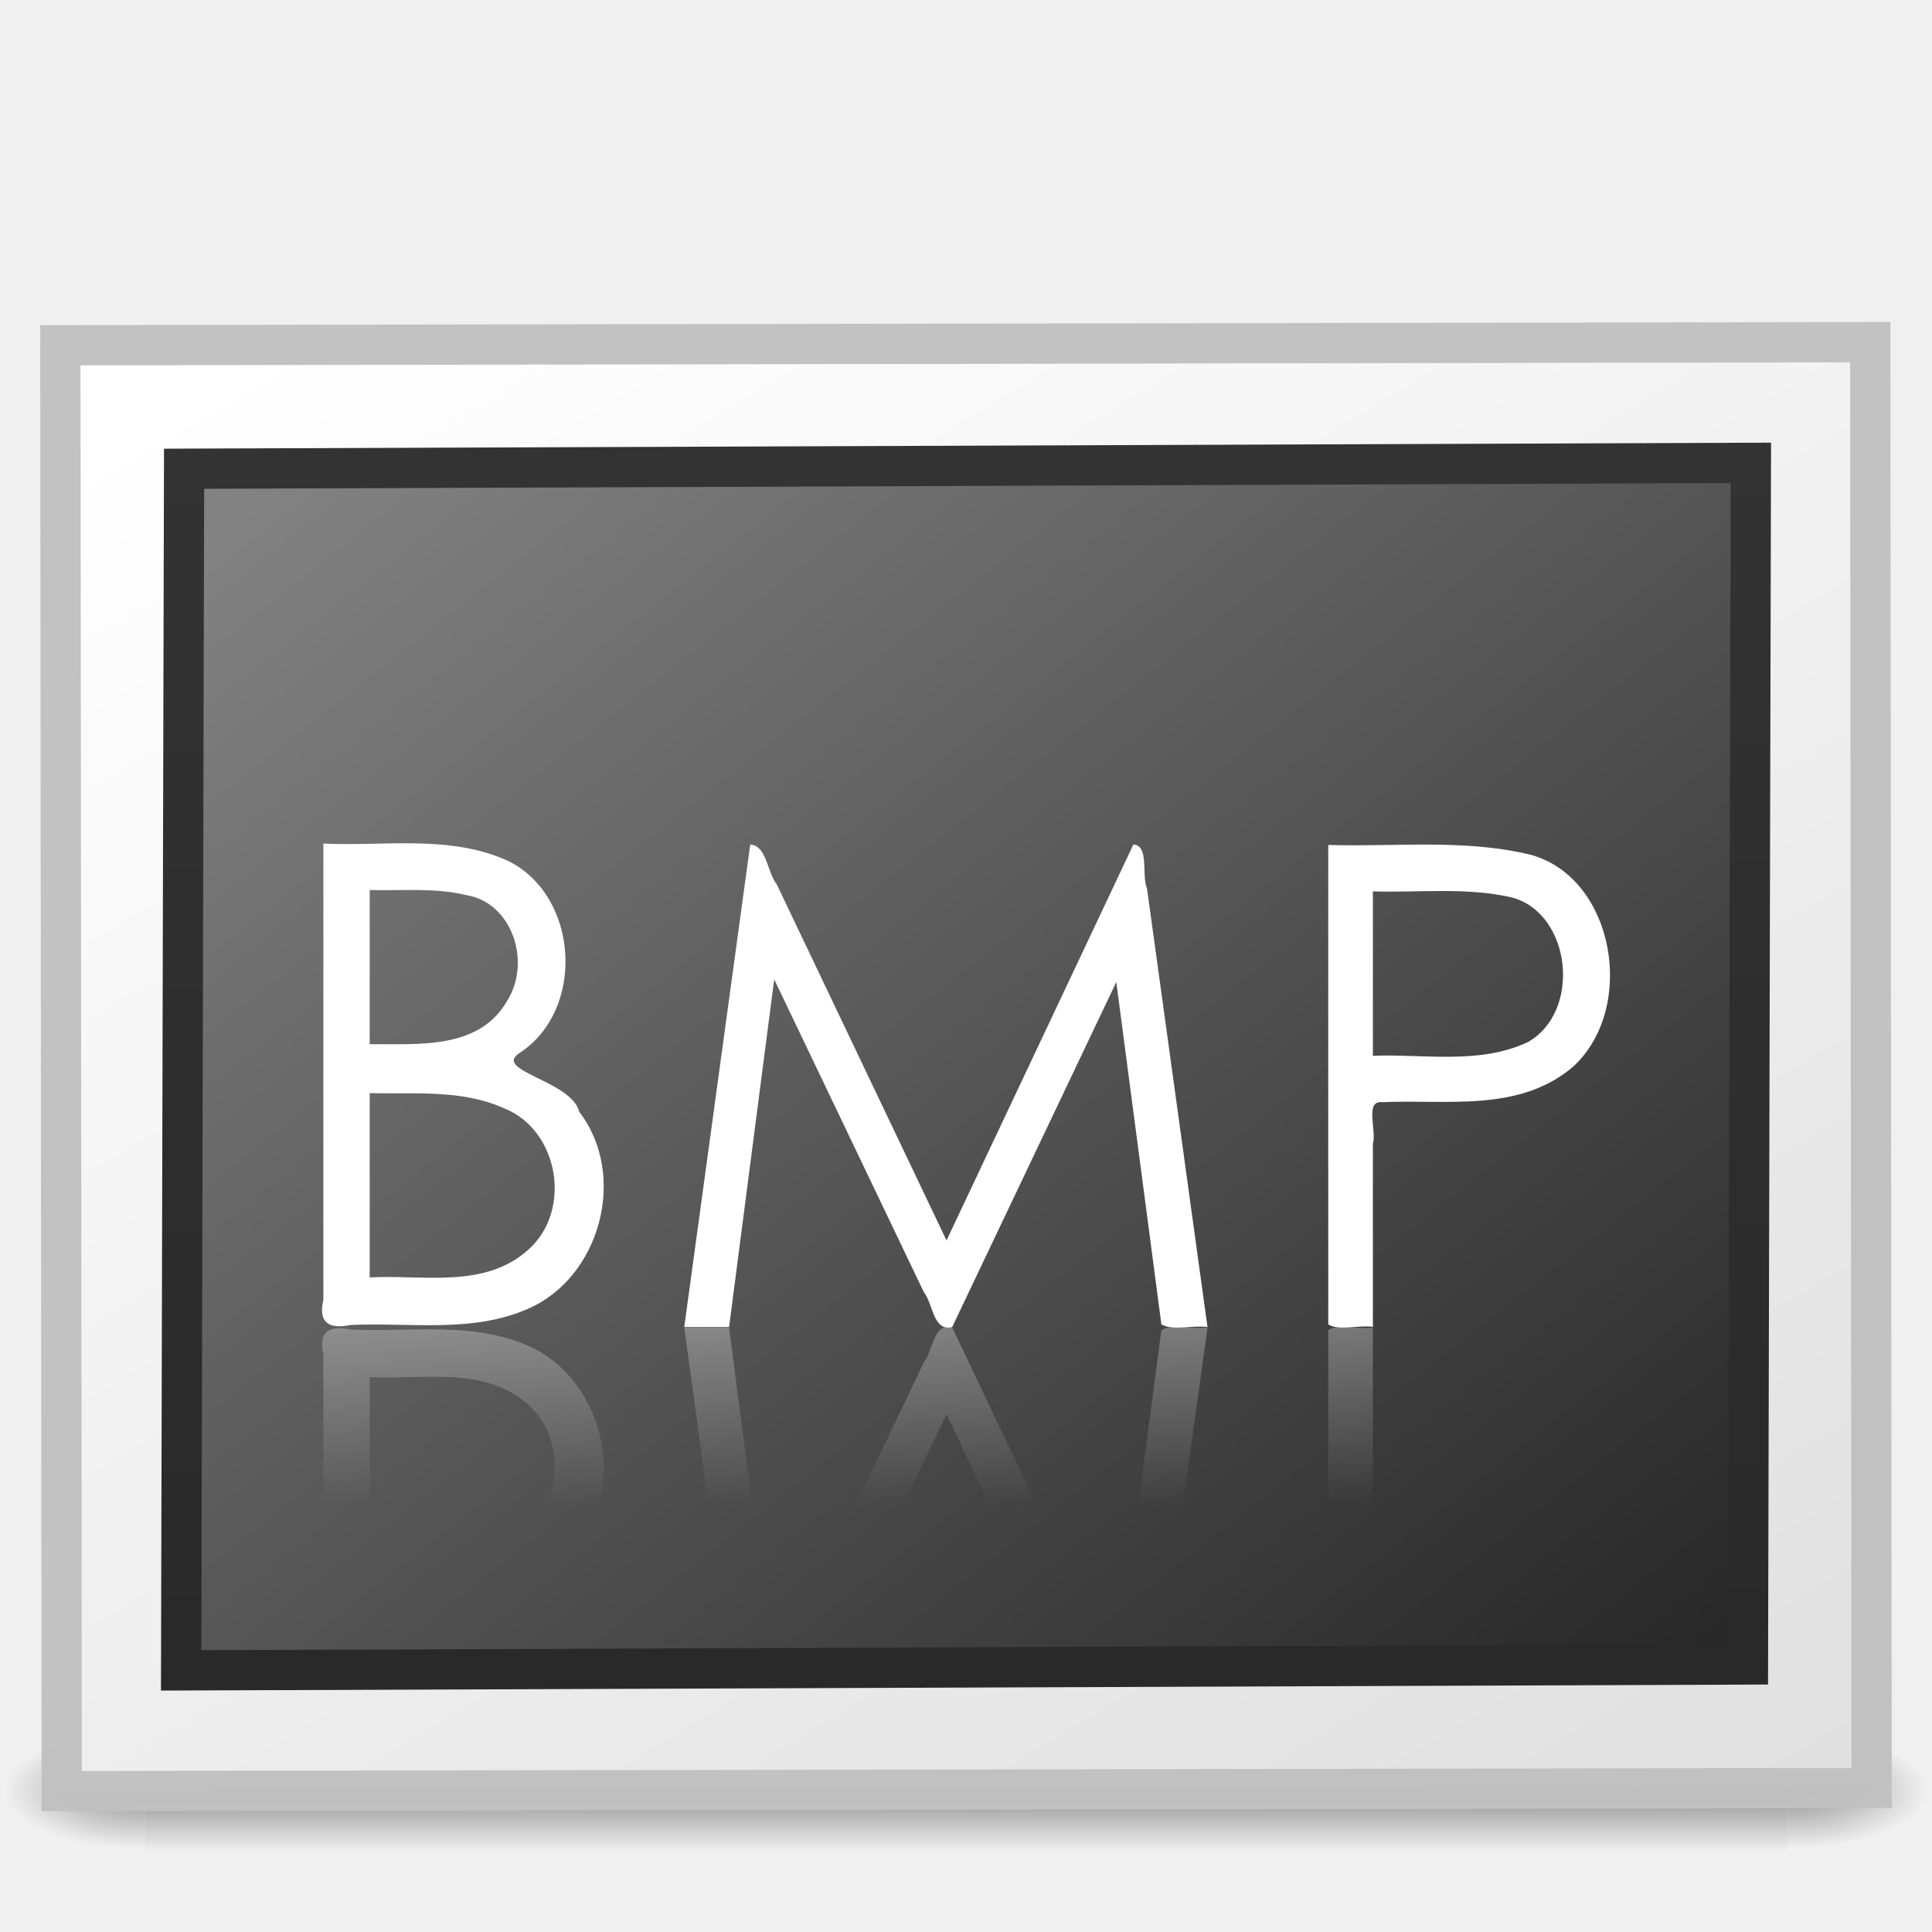
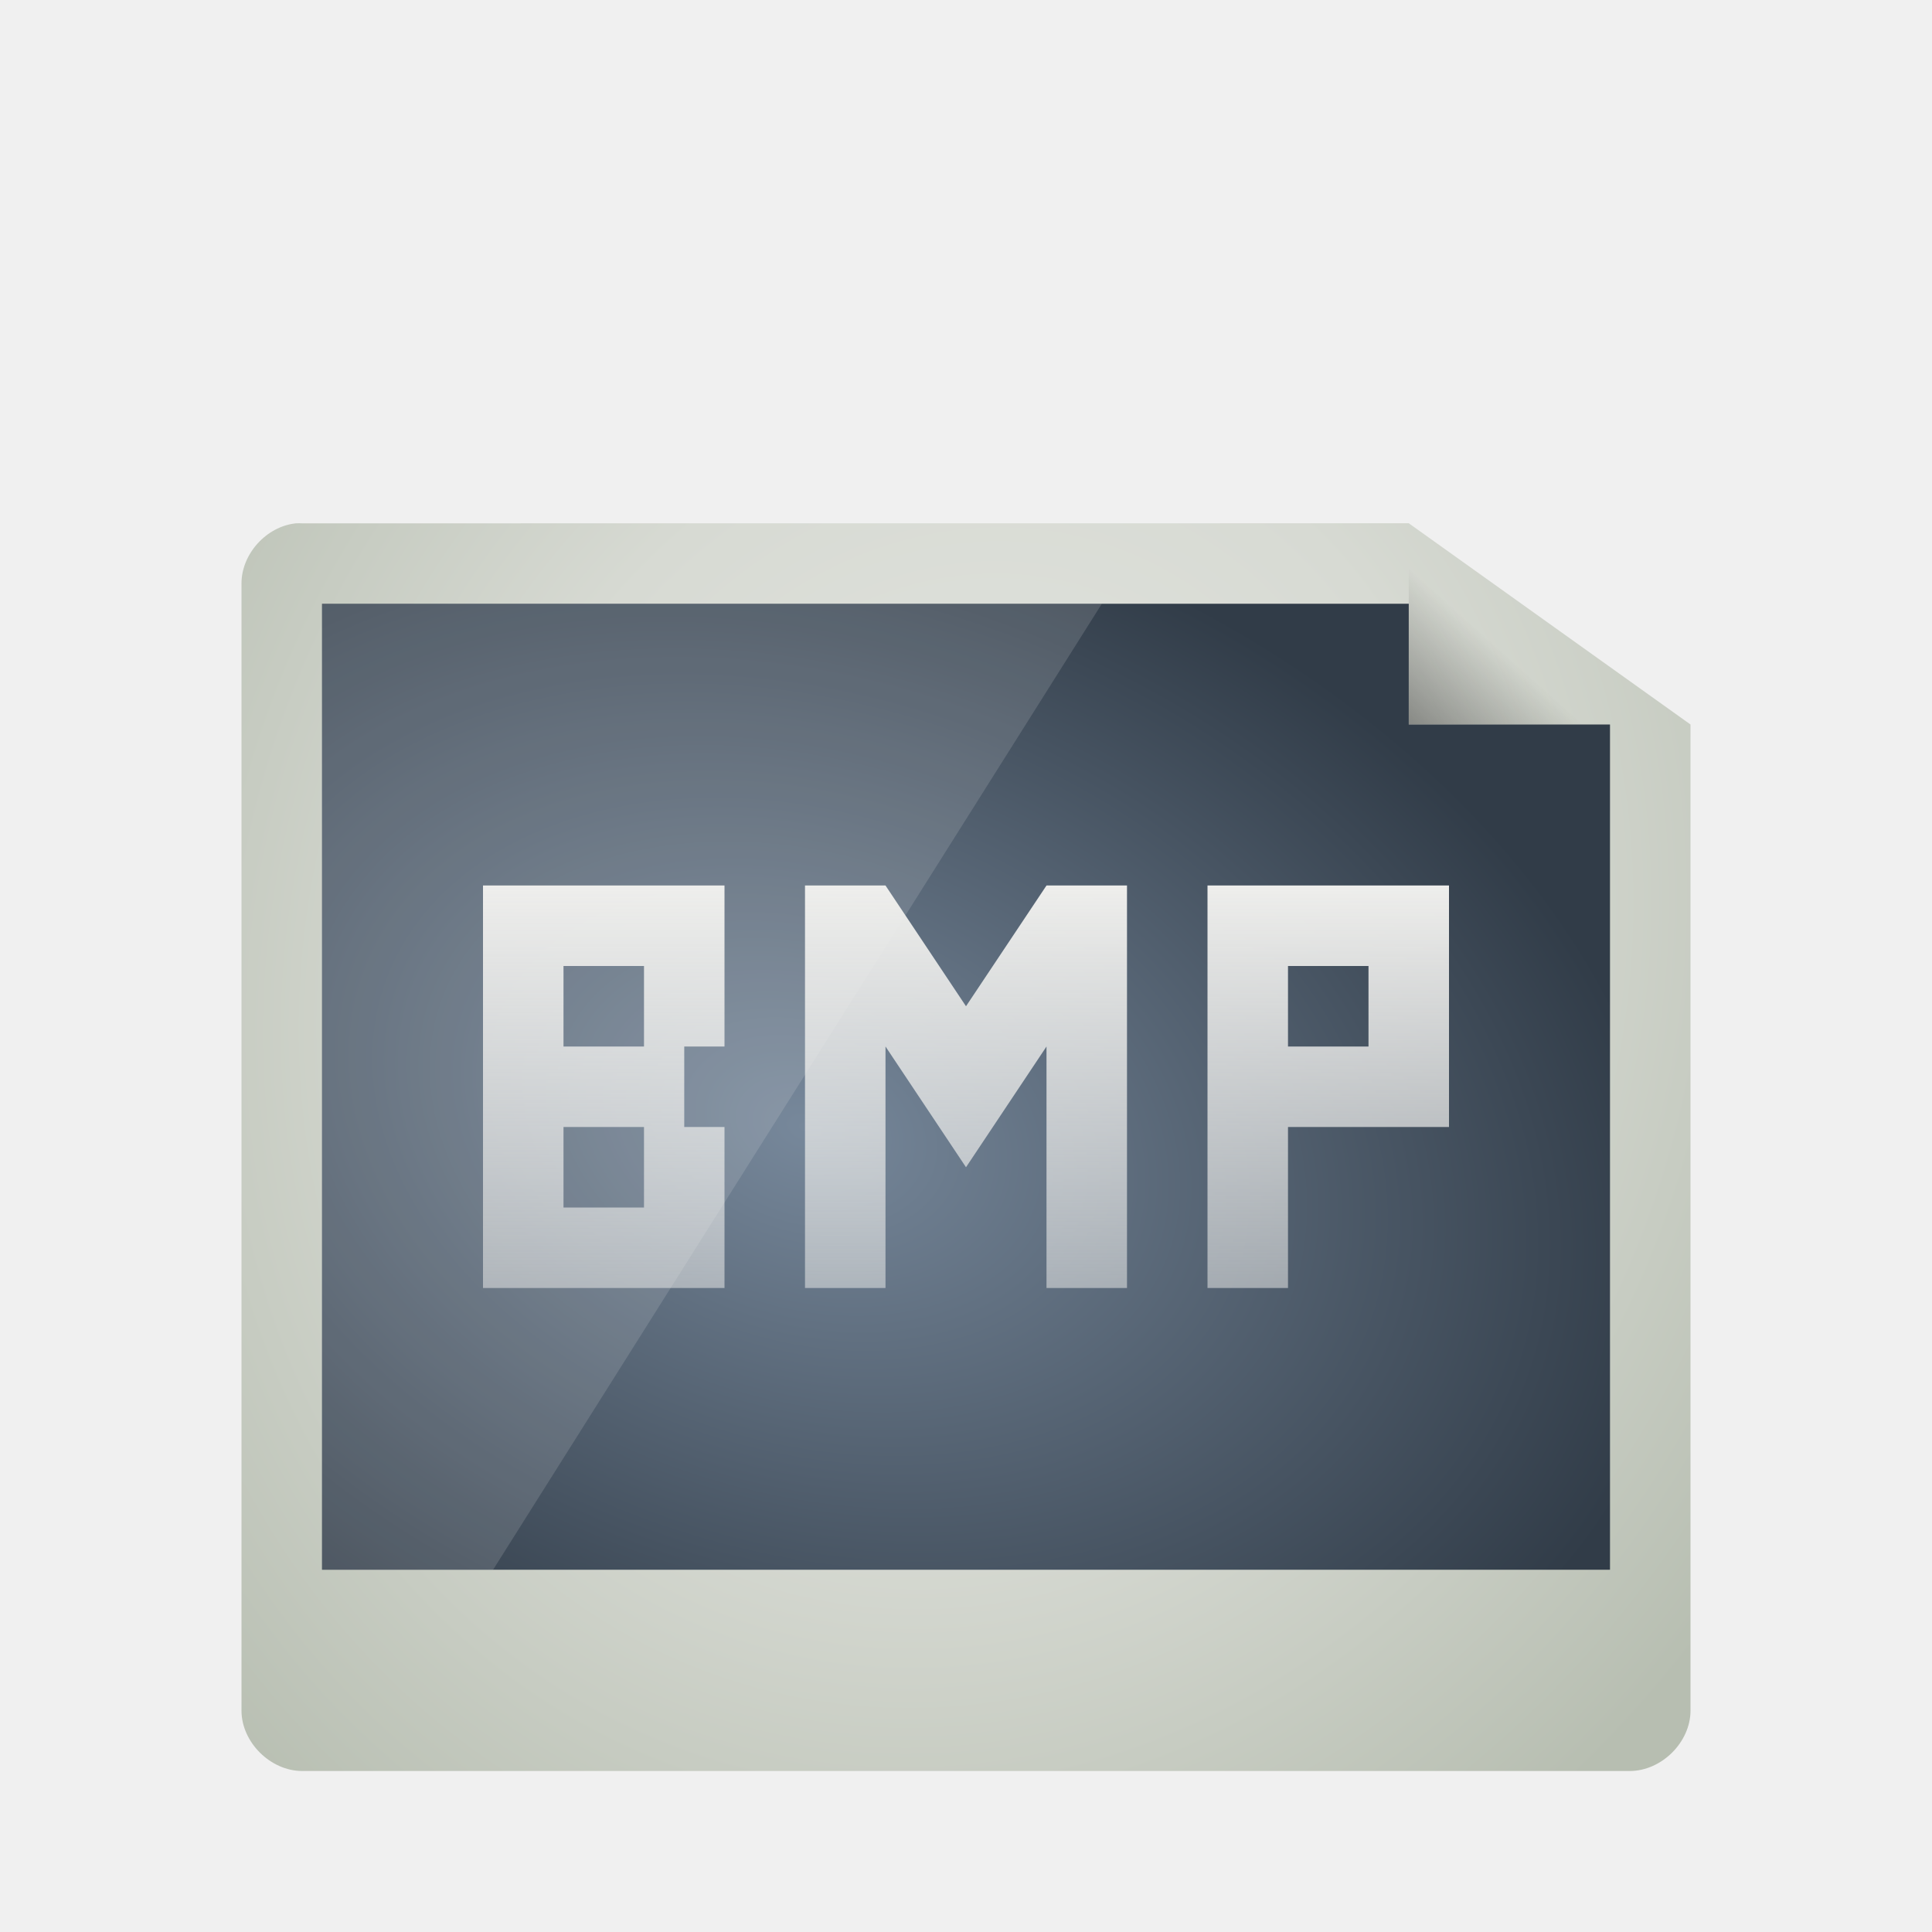
- <svg xmlns="http://www.w3.org/2000/svg" xmlns:xlink="http://www.w3.org/1999/xlink" id="svg2453" height="48" width="48" version="1.0">
-   <defs id="defs2455">
-     <radialGradient id="radialGradient19613" xlink:href="#linearGradient5060" gradientUnits="userSpaceOnUse" cy="486.65" cx="605.71" gradientTransform="matrix(.028917 0 0 .012353 26.973 38.471)" r="117.14" />
+ <svg xmlns="http://www.w3.org/2000/svg" xmlns:xlink="http://www.w3.org/1999/xlink" id="svg3508" height="48" width="48" version="1.0">
+   <defs id="defs3510">
+     <linearGradient id="linearGradient4161">
+       <stop style="stop-color:#eeeeec;stop-opacity:1;" offset="0" id="stop4163" />
+       <stop style="stop-color:#eeeeec;stop-opacity:0;" offset="1" id="stop4165" />
+     </linearGradient>
+     <linearGradient id="linearGradient3835">
+       <stop style="stop-color:#77889b;stop-opacity:1;" offset="0" id="stop3837" />
+       <stop style="stop-color:#313c48;stop-opacity:1;" offset="1" id="stop3839" />
+     </linearGradient>
+     <linearGradient id="linearGradient3824">
+       <stop style="stop-color:#e4e6e2;stop-opacity:1;" offset="0" id="stop3826" />
+       <stop id="stop3834" offset="0.5" style="stop-color:#d7dad3;stop-opacity:1;" />
+       <stop style="stop-color:#b7beb1;stop-opacity:1;" offset="1" id="stop3828" />
+     </linearGradient>
+     <linearGradient id="linearGradient3156" y2="36" gradientUnits="userSpaceOnUse" x2="-.098" gradientTransform="matrix(0.72415,0,0,0.73599,74.07488,5.595085)" y1="36" x1="36.5">
+       <stop id="stop3916" style="stop-color:#c02cbb" offset="0" />
+       <stop id="stop3918" style="stop-color:#b329ae;stop-opacity:.498" offset=".797" />
+       <stop id="stop3920" style="stop-color:#982394;stop-opacity:0" offset="1" />
+     </linearGradient>
+     <linearGradient id="linearGradient3154" y2="15.5" gradientUnits="userSpaceOnUse" x2="-.073" gradientTransform="matrix(0.72415,0,0,0.73599,74.07488,5.595085)" y1="15.5" x1="23.997">
+       <stop id="stop3700" style="stop-color:#ce7ecc" offset="0" />
+       <stop id="stop3702" style="stop-color:#c056bc;stop-opacity:.816" offset=".763" />
+       <stop id="stop3704" style="stop-color:#f8c9f7;stop-opacity:0" offset="1" />
+     </linearGradient>
+     <linearGradient id="linearGradient3151" y2="-.438" gradientUnits="userSpaceOnUse" x2="20.484" gradientTransform="matrix(0,-0.86253,0.84866,0,75.36588,45.41309)" y1="12.82" x1="20.484">
+       <stop id="stop2189" style="stop-color:#fff;stop-opacity:.643" offset="0" />
+       <stop id="stop2191" style="stop-color:#fff;stop-opacity:0" offset="1" />
+     </linearGradient>
    <linearGradient id="linearGradient5060">
      <stop id="stop5062" offset="0" />
      <stop id="stop5064" style="stop-opacity:0" offset="1" />
    </linearGradient>
-     <radialGradient id="radialGradient19616" xlink:href="#linearGradient5060" gradientUnits="userSpaceOnUse" cy="486.65" cx="605.71" gradientTransform="matrix(-.028917 0 0 .012353 21.027 38.471)" r="117.14" />
-     <linearGradient id="linearGradient19619" y2="609.51" gradientUnits="userSpaceOnUse" x2="302.86" gradientTransform="matrix(.084497 0 0 .012353 -6.5396 38.471)" y1="366.65" x1="302.86">
+     <linearGradient id="linearGradient3104">
+       <stop id="stop3106" style="stop-color:#aaa" offset="0" />
+       <stop id="stop3108" style="stop-color:#c8c8c8" offset="1" />
+     </linearGradient>
+     <filter id="filter3248" y="-.164" x="-.148" height="1.329" width="1.297">
+       <feGaussianBlur id="feGaussianBlur3250" stdDeviation="0.774" />
+     </filter>
+     <linearGradient id="linearGradient2432" y2="5.457" gradientUnits="userSpaceOnUse" x2="36.358" gradientTransform="matrix(0.9977,0,0,1.0407,57.25968,-6.714715)" y1="8.059" x1="32.892">
+       <stop id="stop8591" style="stop-color:#fefefe" offset="0" />
+       <stop id="stop8593" style="stop-color:#cbcbcb" offset="1" />
+     </linearGradient>
+     <linearGradient id="linearGradient2439" y2="3.364" xlink:href="#linearGradient3104" gradientUnits="userSpaceOnUse" x2="22.004" gradientTransform="translate(55.11378,-8.656015)" y1="47.813" x1="22.004" />
+     <linearGradient id="linearGradient2442" y2="46.017" gradientUnits="userSpaceOnUse" x2="24" gradientTransform="matrix(1,0,0,0.97778,57.09588,-6.575585)" y1="2" x1="24">
+       <stop id="stop3213" style="stop-color:#fff" offset="0" />
+       <stop id="stop3215" style="stop-color:#fff;stop-opacity:0" offset="1" />
+     </linearGradient>
+     <radialGradient id="radialGradient2445" gradientUnits="userSpaceOnUse" cy="112.3" cx="102" gradientTransform="matrix(0.3617,0,0,-0.39078,57.94694,41.90808)" r="139.56">
+       <stop id="stop41" style="stop-color:#b7b8b9" offset="0" />
+       <stop id="stop47" style="stop-color:#ececec" offset=".189" />
+       <stop id="stop49" style="stop-color:#fafafa;stop-opacity:0" offset=".257" />
+       <stop id="stop51" style="stop-color:#fff;stop-opacity:0" offset=".301" />
+       <stop id="stop53" style="stop-color:#fafafa;stop-opacity:0" offset=".531" />
+       <stop id="stop55" style="stop-color:#ebecec;stop-opacity:0" offset=".845" />
+       <stop id="stop57" style="stop-color:#e1e2e3;stop-opacity:0" offset="1" />
+     </radialGradient>
+     <linearGradient id="linearGradient2448" y2="47.013" gradientUnits="userSpaceOnUse" x2="25.132" gradientTransform="matrix(1,0,0,0.95617,57.09588,-7.523815)" y1=".985" x1="25.132">
+       <stop id="stop3602" style="stop-color:#f4f4f4" offset="0" />
+       <stop id="stop3604" style="stop-color:#dbdbdb" offset="1" />
+     </linearGradient>
+     <linearGradient id="linearGradient2450" y2="2.906" xlink:href="#linearGradient3104" gradientUnits="userSpaceOnUse" x2="-51.786" gradientTransform="matrix(0.8075,0,0,0.89483,116.5059,-8.589515)" y1="50.786" x1="-51.786" />
+     <radialGradient id="radialGradient2453" xlink:href="#linearGradient5060" gradientUnits="userSpaceOnUse" cy="486.65" cx="605.71" gradientTransform="matrix(0.02304,0,0,0.0147,83.45688,31.43108)" r="117.14" />
+     <radialGradient id="radialGradient2456" xlink:href="#linearGradient5060" gradientUnits="userSpaceOnUse" cy="486.65" cx="605.71" gradientTransform="matrix(-0.02304,0,0,0.0147,78.71888,31.43108)" r="117.14" />
+     <linearGradient id="linearGradient2459" y2="609.51" gradientUnits="userSpaceOnUse" x2="302.86" gradientTransform="matrix(0.067325,0,0,0.0147,56.75474,31.43108)" y1="366.65" x1="302.86">
      <stop id="stop5050" style="stop-opacity:0" offset="0" />
      <stop id="stop5056" offset=".5" />
      <stop id="stop5052" style="stop-opacity:0" offset="1" />
    </linearGradient>
-     <linearGradient id="linearGradient2447" y2="14.029" gradientUnits="userSpaceOnUse" x2="25.818" gradientTransform="matrix(.50664 0 0 .35125 -58.338 -49.086)" y1="110.28" x1="108.26">
-       <stop id="stop3802" style="stop-color:#fff" offset="0" />
-       <stop id="stop3804" style="stop-color:#e0e0e0" offset="1" />
+     <linearGradient xlink:href="#linearGradient5060" id="linearGradient3822" x1="30.889" y1="19.571" x2="35.333" y2="14.429" gradientUnits="userSpaceOnUse" gradientTransform="matrix(1.125,0,0,1.166667,-3.75,-1.833333)" />
+     <radialGradient xlink:href="#linearGradient3824" id="radialGradient3832" cx="24" cy="24" fx="24" fy="24" r="15" gradientTransform="matrix(1.533333,0.5333332,-0.6108874,1.756301,1.861298,-30.95123)" gradientUnits="userSpaceOnUse" />
+     <linearGradient xlink:href="#linearGradient3835-9" id="linearGradient3841-3" x1="25.678" y1="37.96" x2="25.678" y2="8.773" gradientUnits="userSpaceOnUse" />
+     <linearGradient id="linearGradient3835-9">
+       <stop style="stop-color:#343d47;stop-opacity:1;" offset="0" id="stop3837-4" />
+       <stop style="stop-color:#5c6977;stop-opacity:1;" offset="1" id="stop3839-9" />
    </linearGradient>
-     <linearGradient id="linearGradient2444" y2="-40.164" gradientUnits="userSpaceOnUse" x2="-24.098" gradientTransform="matrix(1.1143 0 0 1.1111 2.7514 3.5103)" y1="-13.091" x1="-24.032">
-       <stop id="stop3796" style="stop-color:#333" offset="0" />
-       <stop id="stop3798" style="stop-color:#292929" offset="1" />
-     </linearGradient>
-     <linearGradient id="linearGradient2442" y2="92.824" gradientUnits="userSpaceOnUse" x2="105.37" gradientTransform="matrix(.49084 0 0 .38034 -57.357 -48.338)" y1="17.333" x1="28.938">
-       <stop id="stop3790" style="stop-color:#262626" offset="0" />
-       <stop id="stop3792" style="stop-color:#828282" offset="1" />
-     </linearGradient>
-     <linearGradient id="linearGradient20332" y2="38.431" gradientUnits="userSpaceOnUse" x2="19.857" gradientTransform="translate(0 -1.0176)" y1="33.986" x1="19.857">
-       <stop id="stop20328" style="stop-color:#fff" offset="0" />
-       <stop id="stop20330" style="stop-color:#fff;stop-opacity:0" offset="1" />
-     </linearGradient>
+     <radialGradient xlink:href="#linearGradient3835" id="radialGradient3938" cx="21.6" cy="28.067" fx="21.6" fy="28.067" r="16" gradientTransform="matrix(1.325825,0.4419417,-0.3125,0.9375,0.1330081,-7.858443)" gradientUnits="userSpaceOnUse" />
+     <linearGradient xlink:href="#linearGradient4161" id="linearGradient4167" x1="24" y1="22" x2="24" y2="43" gradientUnits="userSpaceOnUse" />
  </defs>
-   <g id="layer1">
-     <g id="g3257" style="opacity:.4">
-       <rect id="rect2879" style="fill:url(#linearGradient19619)" height="3" width="40.8" y="43" x="3.6" />
-       <path id="path2881" style="fill:url(#radialGradient19616)" d="m3.6 43v3c-1.489 0.006-3.6-0.672-3.6-1.5s1.662-1.5 3.6-1.5z" />
-       <path id="path2883" style="fill:url(#radialGradient19613)" d="m44.4 43v3c1.489 0.006 3.6-0.672 3.6-1.5 0-0.828-1.662-1.5-3.6-1.5z" />
-     </g>
-     <rect id="rect3580" style="stroke-opacity:.969;stroke:#c1c1c1;stroke-linecap:round;fill:url(#linearGradient2447)" transform="matrix(-1 .0017332 -.00096053 -1 0 0)" height="35.922" width="44.966" y="-44.503" x="-46.457" />
-     <rect id="rect3582" style="stroke:url(#linearGradient2444);stroke-linecap:round;fill:url(#linearGradient2442)" transform="matrix(-.99999 .0037552 .0024409 -1 0 0)" rx="0" ry="0" height="29.854" width="38.927" y="-41.517" x="-43.529" />
-   </g>
-   <path id="path20306" style="fill:#fff" d="m8.034 20.959v11.338c-0.135 0.568 0.145 0.73 0.666 0.623 1.477-0.073 3.023 0.212 4.421-0.405 1.785-0.774 2.485-3.305 1.272-4.89-0.194-0.782-2.17-1.02-1.484-1.464 1.645-1.075 1.474-3.892-0.273-4.766-1.446-0.665-3.067-0.365-4.603-0.436zm1.151 1.153c0.798 0.023 1.608-0.064 2.392 0.125 1.157 0.187 1.623 1.663 1.03 2.616-0.693 1.234-2.225 1.08-3.422 1.09v-3.831zm0 5.046c1.111 0.028 2.288-0.095 3.331 0.374 1.363 0.533 1.717 2.538 0.606 3.52-1.086 0.974-2.61 0.614-3.937 0.685v-4.579z" />
-   <path id="path20300" style="fill:#fff" d="m17 32.969l1.639-11.986c0.407 0.018 0.422 0.691 0.66 0.99 1.406 2.948 2.811 5.897 4.217 8.845 1.547-3.278 3.095-6.557 4.642-9.835 0.401 0.02 0.198 0.763 0.339 1.094 0.501 3.631 1.002 7.262 1.503 10.893-0.359-0.051-0.885 0.098-1.146-0.068-0.373-2.835-0.747-5.669-1.12-8.504-1.359 2.857-2.718 5.715-4.077 8.572-0.478 0.12-0.47-0.576-0.704-0.866-1.239-2.591-2.479-5.181-3.718-7.772-0.374 2.879-0.747 5.758-1.121 8.637h-1.113z" />
-   <path id="path20298" style="fill:#fff" d="m33 20.992v11.911c0.24 0.166 0.761 0.013 1.109 0.062v-4.552c0.1-0.316-0.214-1.084 0.234-1.029 1.593-0.075 3.39 0.26 4.73-0.873 1.593-1.444 1.058-4.674-1.022-5.269-1.655-0.407-3.365-0.199-5.051-0.249zm1.109 1.154c1.156 0.036 2.338-0.112 3.474 0.156 1.466 0.42 1.707 2.834 0.38 3.586-1.202 0.57-2.577 0.293-3.854 0.343v-4.085z" />
-   <path id="path20311" style="opacity:.3;fill:url(#linearGradient20332)" d="m8.034 44.992v-11.338c-0.135-0.568 0.145-0.73 0.666-0.623 1.477 0.073 3.023-0.212 4.421 0.405 1.785 0.774 2.485 3.305 1.272 4.89-0.193 0.782-2.17 1.02-1.484 1.464 1.646 1.075 1.474 3.892-0.273 4.766-1.446 0.665-3.068 0.365-4.603 0.436zm1.151-1.153c0.798-0.023 1.608 0.064 2.392-0.125 1.157-0.187 1.623-1.663 1.03-2.616-0.693-1.234-2.225-1.08-3.422-1.09v3.831zm0-5.046c1.111-0.028 2.288 0.095 3.331-0.374 1.363-0.533 1.717-2.538 0.606-3.52-1.086-0.974-2.61-0.614-3.937-0.685v4.579zm7.815-5.812l1.639 11.986c0.407-0.018 0.422-0.691 0.66-0.99 1.406-2.948 2.811-5.897 4.217-8.845 1.547 3.278 3.095 6.557 4.642 9.835 0.401-0.02 0.198-0.763 0.339-1.094 0.501-3.631 1.002-7.262 1.503-10.893-0.359 0.051-0.885-0.098-1.146 0.068-0.373 2.835-0.747 5.669-1.12 8.504-1.359-2.857-2.718-5.715-4.077-8.572-0.478-0.12-0.47 0.576-0.704 0.866-1.239 2.591-2.479 5.181-3.718 7.772-0.374-2.879-0.747-5.758-1.121-8.637h-1.113zm16 11.977v-11.911c0.24-0.166 0.761-0.013 1.109-0.062v4.552c0.1 0.316-0.214 1.084 0.234 1.029 1.593 0.075 3.39-0.26 4.73 0.873 1.593 1.444 1.058 4.674-1.022 5.269-1.655 0.407-3.365 0.199-5.051 0.249zm1.109-1.154c1.156-0.036 2.338 0.112 3.474-0.156 1.466-0.42 1.707-2.834 0.38-3.586-1.202-0.57-2.577-0.293-3.854-0.343v4.085z" />
+   <path style="font-size:medium;font-style:normal;font-variant:normal;font-weight:normal;font-stretch:normal;text-indent:0;text-align:start;text-decoration:none;line-height:normal;letter-spacing:normal;word-spacing:normal;text-transform:none;direction:ltr;block-progression:tb;writing-mode:lr-tb;text-anchor:start;baseline-shift:baseline;color:#000000;fill:url(#radialGradient3832);fill-opacity:1;stroke:none;stroke-width:0.6;marker:none;visibility:visible;display:inline;overflow:visible;enable-background:accumulate;font-family:Sans;-inkscape-font-specification:Sans" d="m 7.352,13.002 c -0.737,0.077 -1.356,0.764 -1.352,1.5 l 0,27.998 C 6,43.285 6.719,44 7.509,44 l 32.981,0 C 41.281,44 42,43.285 42,42.5 L 42,18 35,13 7.509,13.002 c -0.052,-0.003 -0.105,-0.003 -0.157,-4e-6 z" id="rect3039-8" />
+   <path style="fill:url(#linearGradient3822);fill-opacity:1;stroke:none" d="m 35,13 0,5 7,0 0,-1.5 -5.625,-3.5 z" id="path3814" />
+   <path style="fill:url(#radialGradient3938);fill-opacity:1;stroke:none" d="M 8 15 L 8 39 L 40 39 L 40 18 L 35 18 L 35 15 L 8 15 z " id="rect3034" />
+   <path style="fill:#eeeeec;fill-opacity:1;stroke:none;opacity:0.15" d="M 8 15 L 8 39 L 12.25 39 L 27.375 15 L 8 15 z " id="rect3034-4" />
+   <path style="fill:url(#linearGradient4167);fill-opacity:1;stroke:none" d="M 12 22 L 12 32 L 18 32 L 18 28 L 17 28 L 17 26 L 18 26 L 18 22 L 12 22 z M 20 22 L 20 32 L 22 32 L 22 26 L 24 29 L 26 26 L 26 32 L 28 32 L 28 22 L 26 22 L 24 25 L 22 22 L 20 22 z M 30 22 L 30 32 L 32 32 L 32 28 L 36 28 L 36 22 L 32 22 L 30 22 z M 14 24 L 16 24 L 16 26 L 14 26 L 14 24 z M 32 24 L 34 24 L 34 26 L 32 26 L 32 24 z M 14 28 L 16 28 L 16 30 L 14 30 L 14 28 z " id="path3959" />
</svg>
